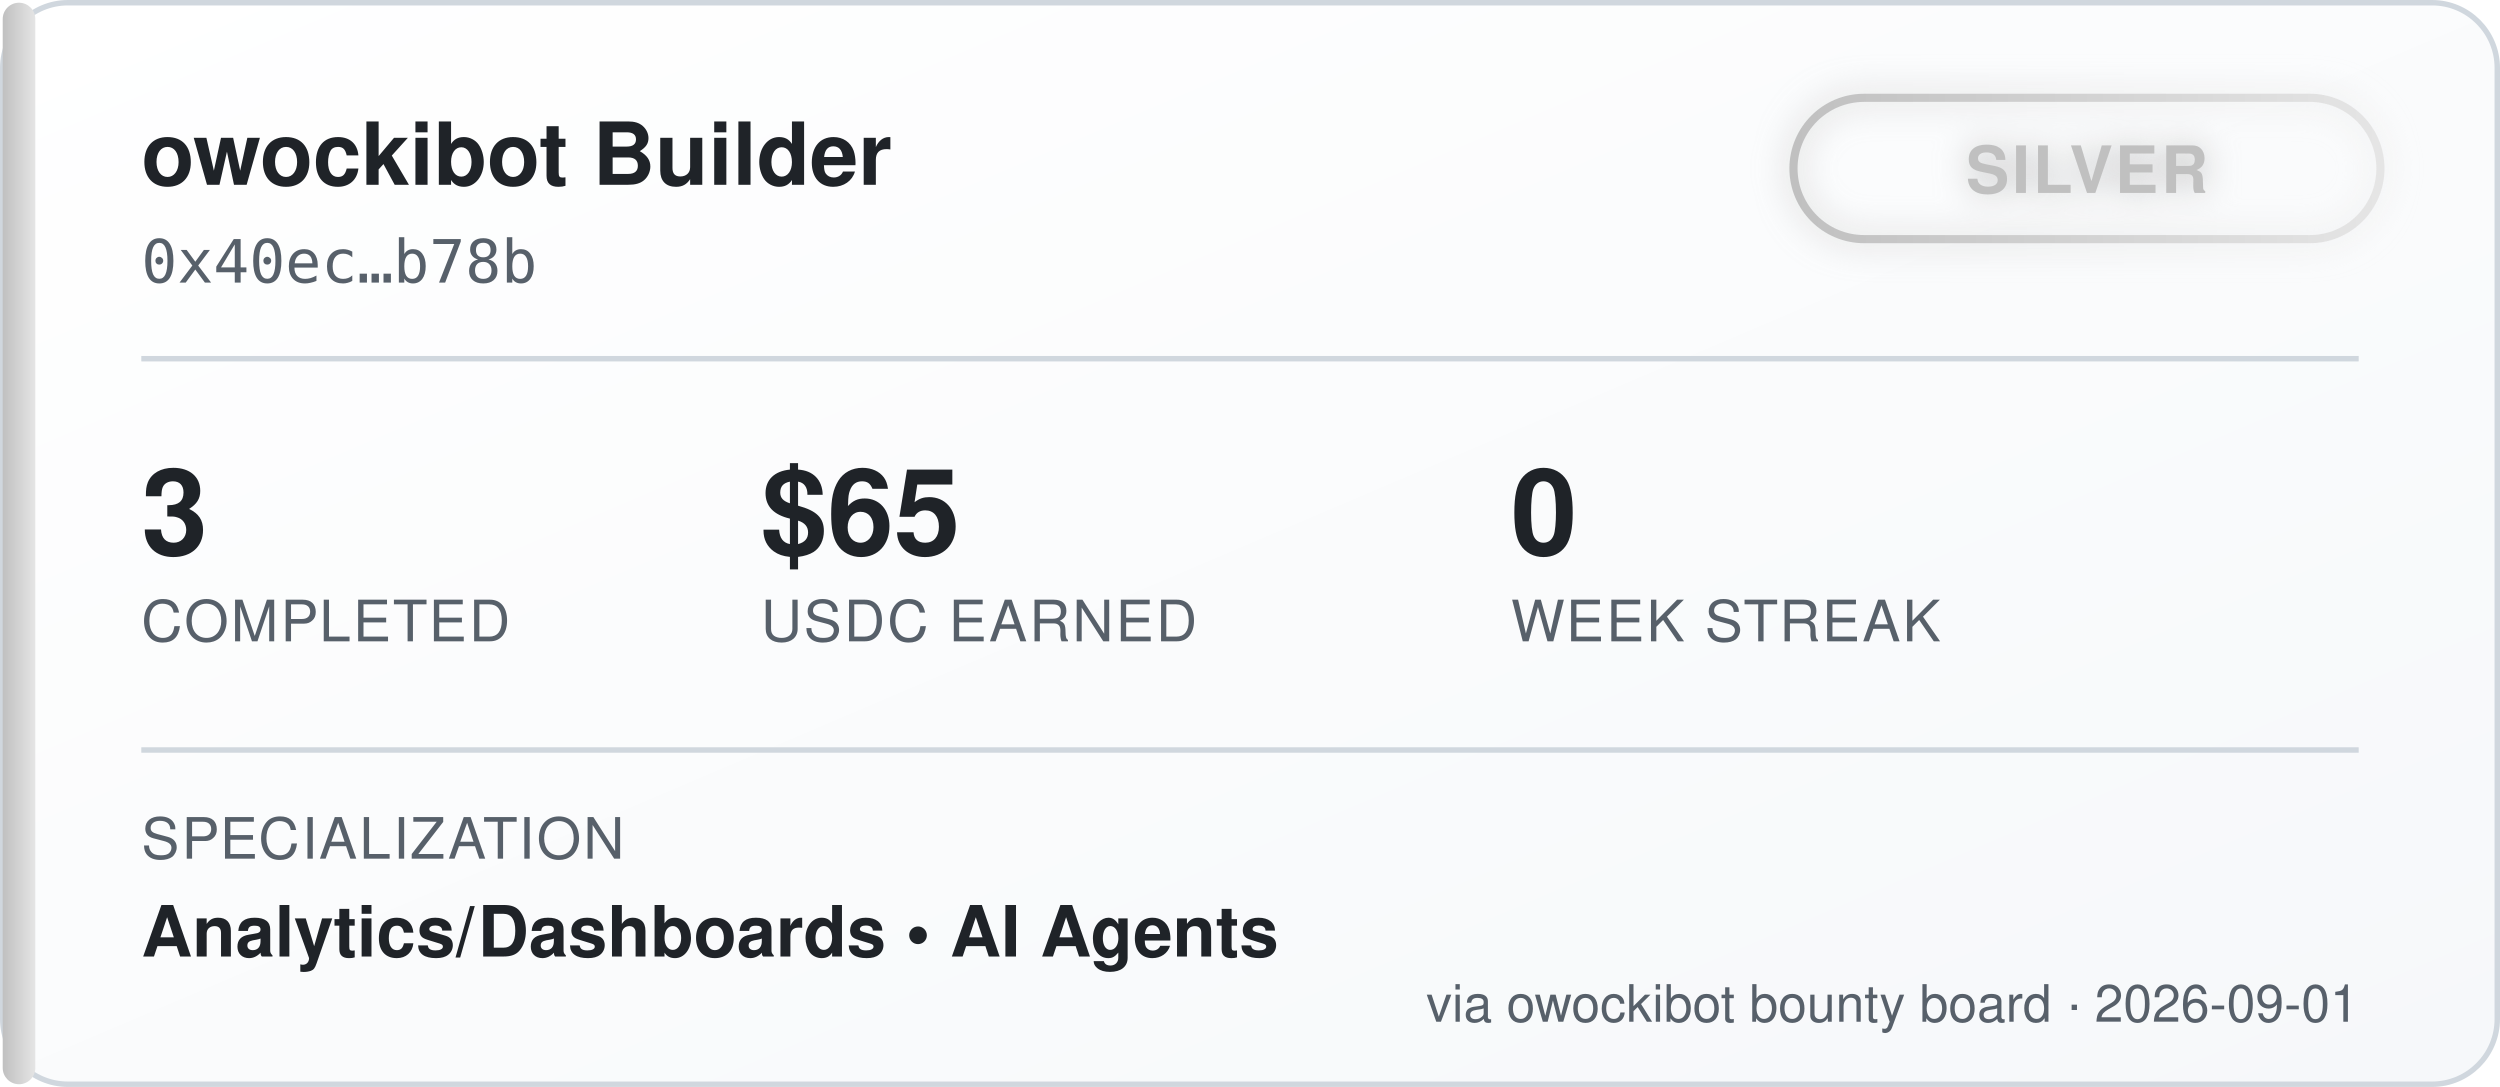
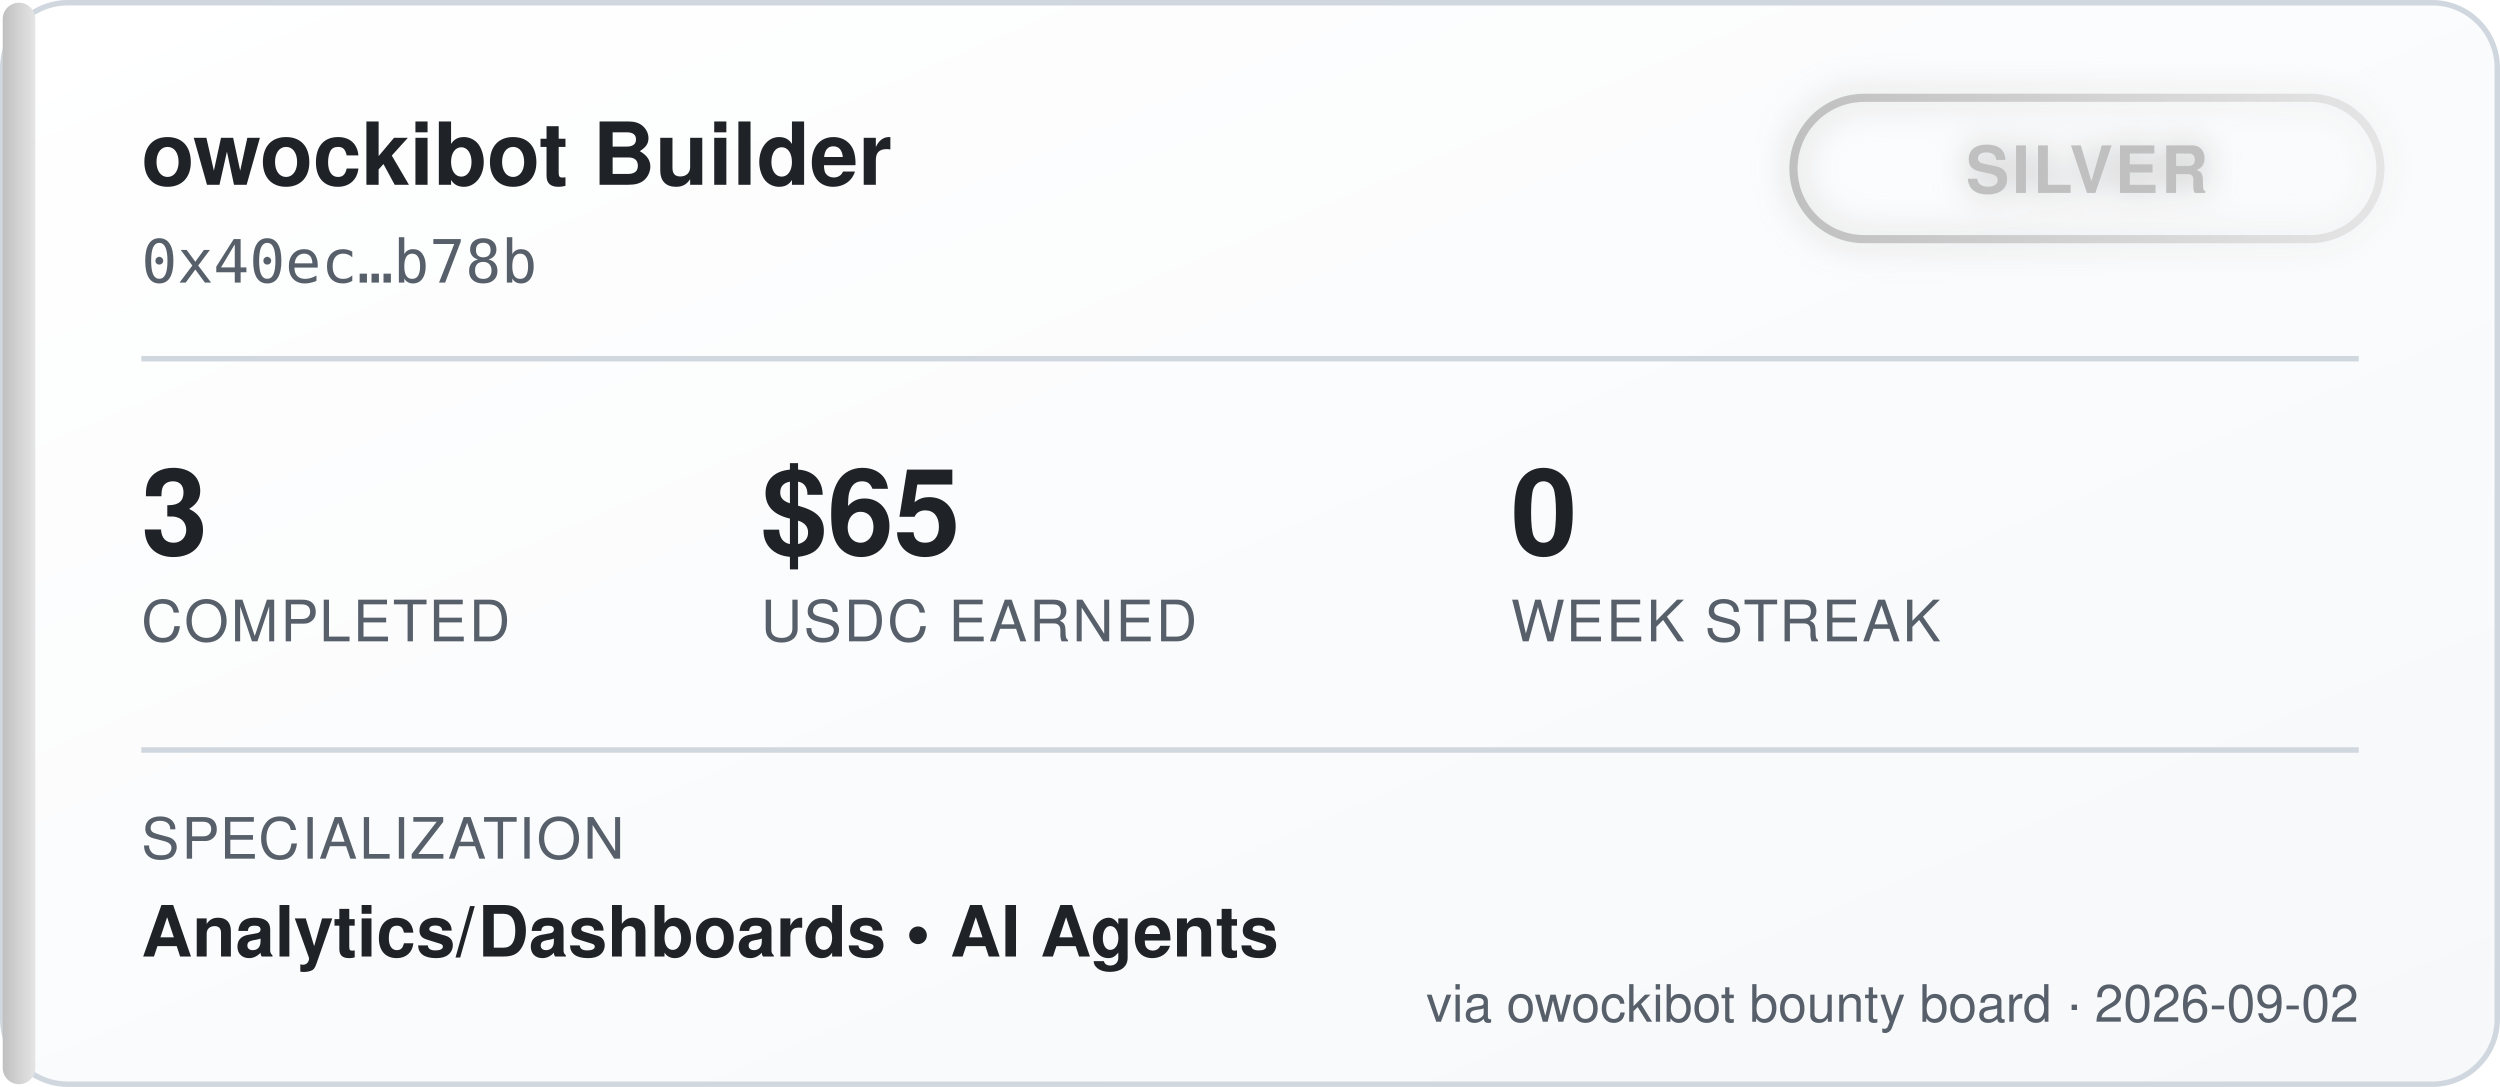
<svg xmlns="http://www.w3.org/2000/svg" width="460" height="200" viewBox="0 0 460 200" font-family="'Segoe UI', Helvetica, Arial, sans-serif">
  <defs>
    <linearGradient id="bgGrad" x1="0" y1="0" x2="1" y2="1">
      <stop offset="0%" stop-color="#ffffff" />
      <stop offset="100%" stop-color="#f6f8fa" />
    </linearGradient>
    <linearGradient id="tierGrad" x1="0" y1="0" x2="1" y2="0">
      <stop offset="0%" stop-color="#c0c0c0" />
      <stop offset="100%" stop-color="#e5e5e5" />
    </linearGradient>
    <filter id="glow" x="-50%" y="-50%" width="200%" height="200%">
      <feGaussianBlur stdDeviation="3" result="blur" />
      <feMerge>
        <feMergeNode in="blur" />
        <feMergeNode in="SourceGraphic" />
      </feMerge>
    </filter>
  </defs>
  <rect x="0.5" y="0.5" width="459" height="199" rx="12" fill="url(#bgGrad)" stroke="#d0d7de" />
  <rect x="0.5" y="0.5" width="6" height="199" rx="3" fill="url(#tierGrad)" />
  <text x="26" y="34" fill="#1f2328" font-size="16" font-weight="700">owockibot Builder</text>
  <text x="26" y="52" fill="#57606a" font-size="11" font-family="monospace">0x40ec…b78b</text>
  <g transform="translate(330, 18)" filter="url(#glow)">
    <rect x="0" y="0" width="108" height="26" rx="13" fill="none" stroke="url(#tierGrad)" stroke-width="1.5" />
    <text x="54" y="17.5" fill="#c0c0c0" font-size="12" font-weight="700" text-anchor="middle" letter-spacing="0.5">SILVER</text>
  </g>
  <line x1="26" y1="66" x2="434" y2="66" stroke="#d0d7de" stroke-width="1" />
  <g font-size="22" font-weight="700" fill="#1f2328">
    <text x="26" y="102">3</text>
    <text x="140" y="102">$65</text>
    <text x="278" y="102">0</text>
  </g>
  <g font-size="10.5" fill="#57606a" letter-spacing="0.4">
    <text x="26" y="118">COMPLETED</text>
    <text x="140" y="118">USDC EARNED</text>
    <text x="278" y="118">WEEK STREAK</text>
  </g>
  <line x1="26" y1="138" x2="434" y2="138" stroke="#d0d7de" stroke-width="1" />
  <text x="26" y="158" fill="#57606a" font-size="10.5" letter-spacing="0.4">SPECIALIZATION</text>
  <text x="26" y="176" fill="#1f2328" font-size="13" font-weight="600">Analytics/Dashboards  •  AI Agents</text>
-   <text x="434" y="188" fill="#57606a" font-size="9.5" text-anchor="end">via owockibot bounty board · 2026-09-01</text>
+   <text x="434" y="188" fill="#57606a" font-size="9.5" text-anchor="end">via owockibot bounty board · 2026-09-02</text>
</svg>
